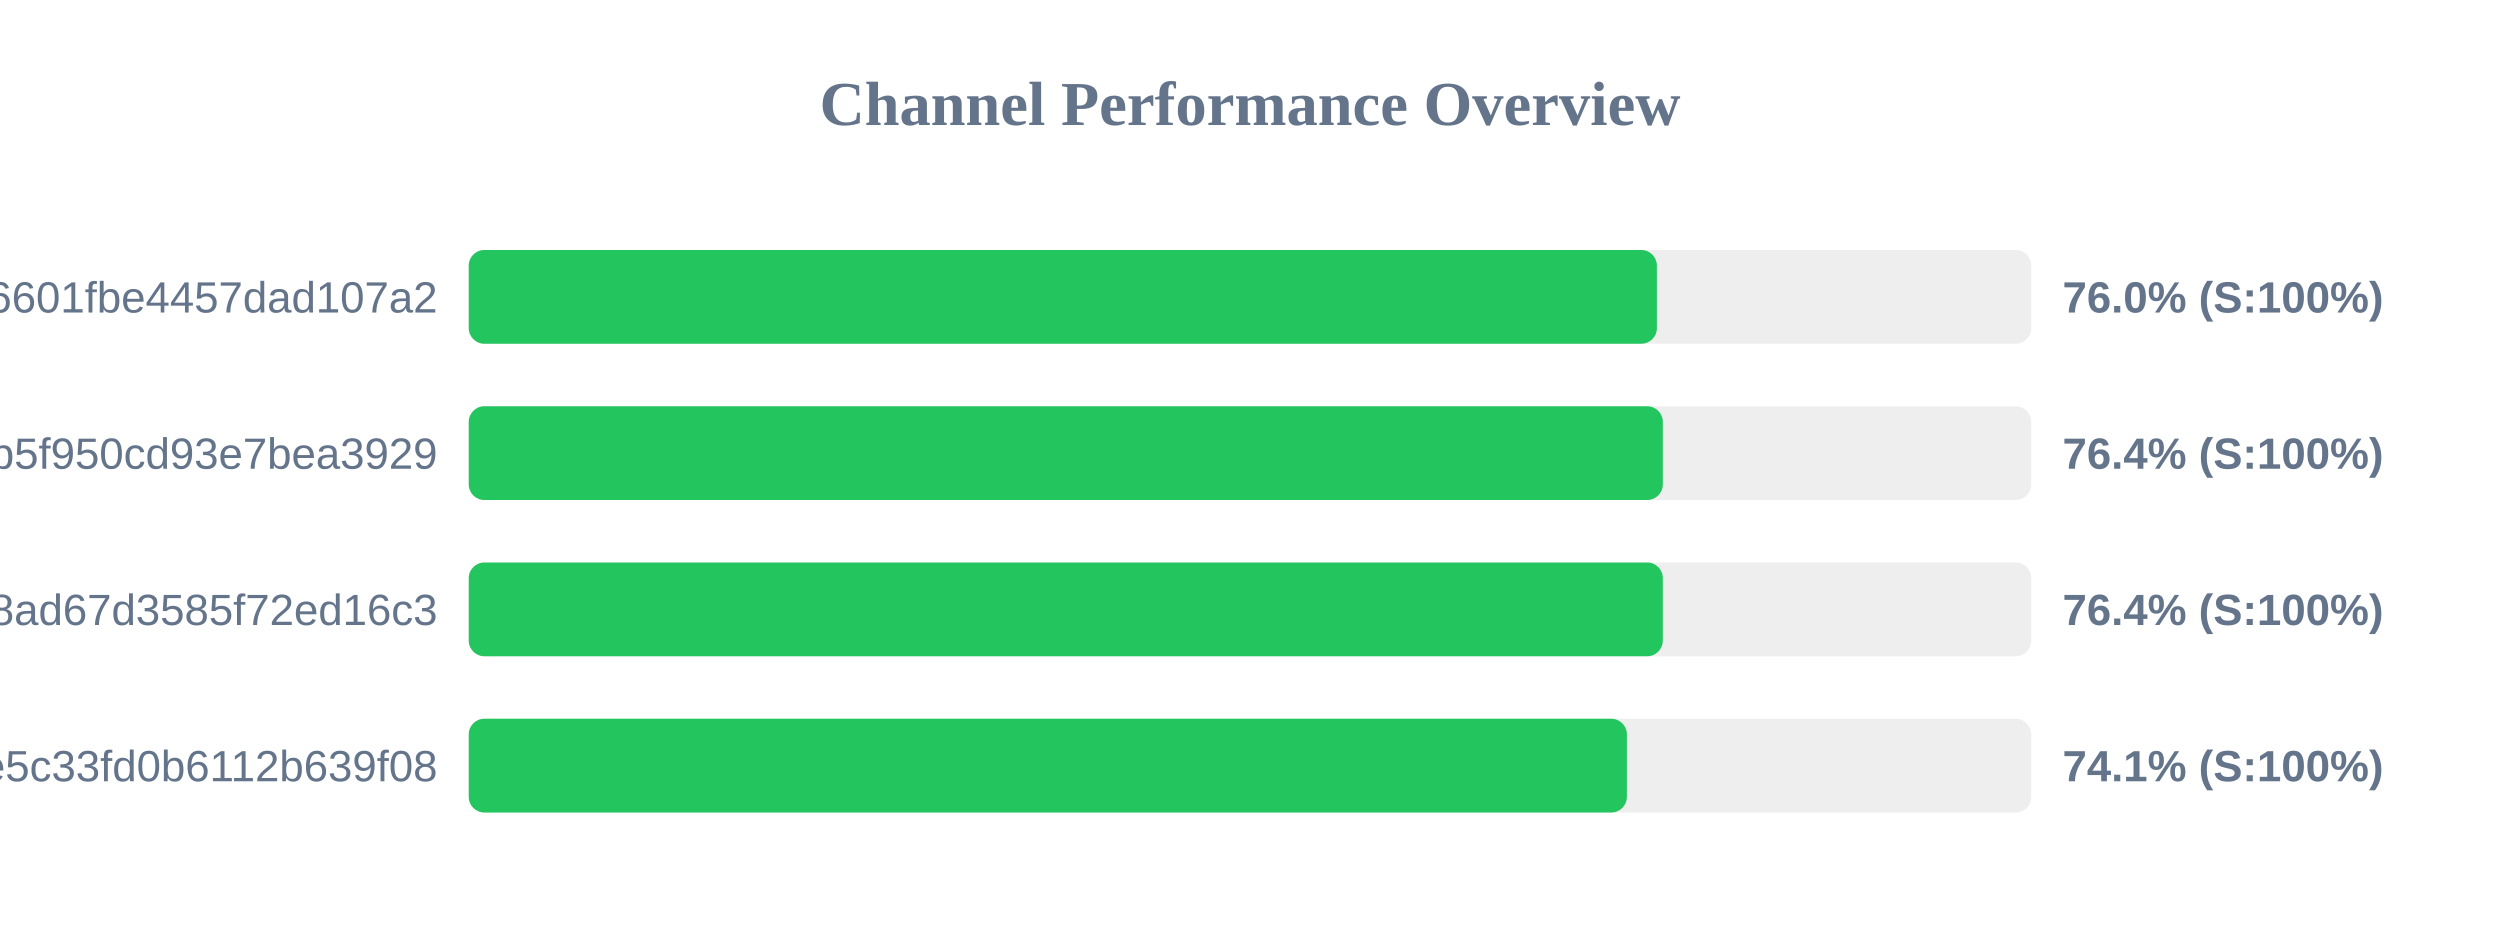
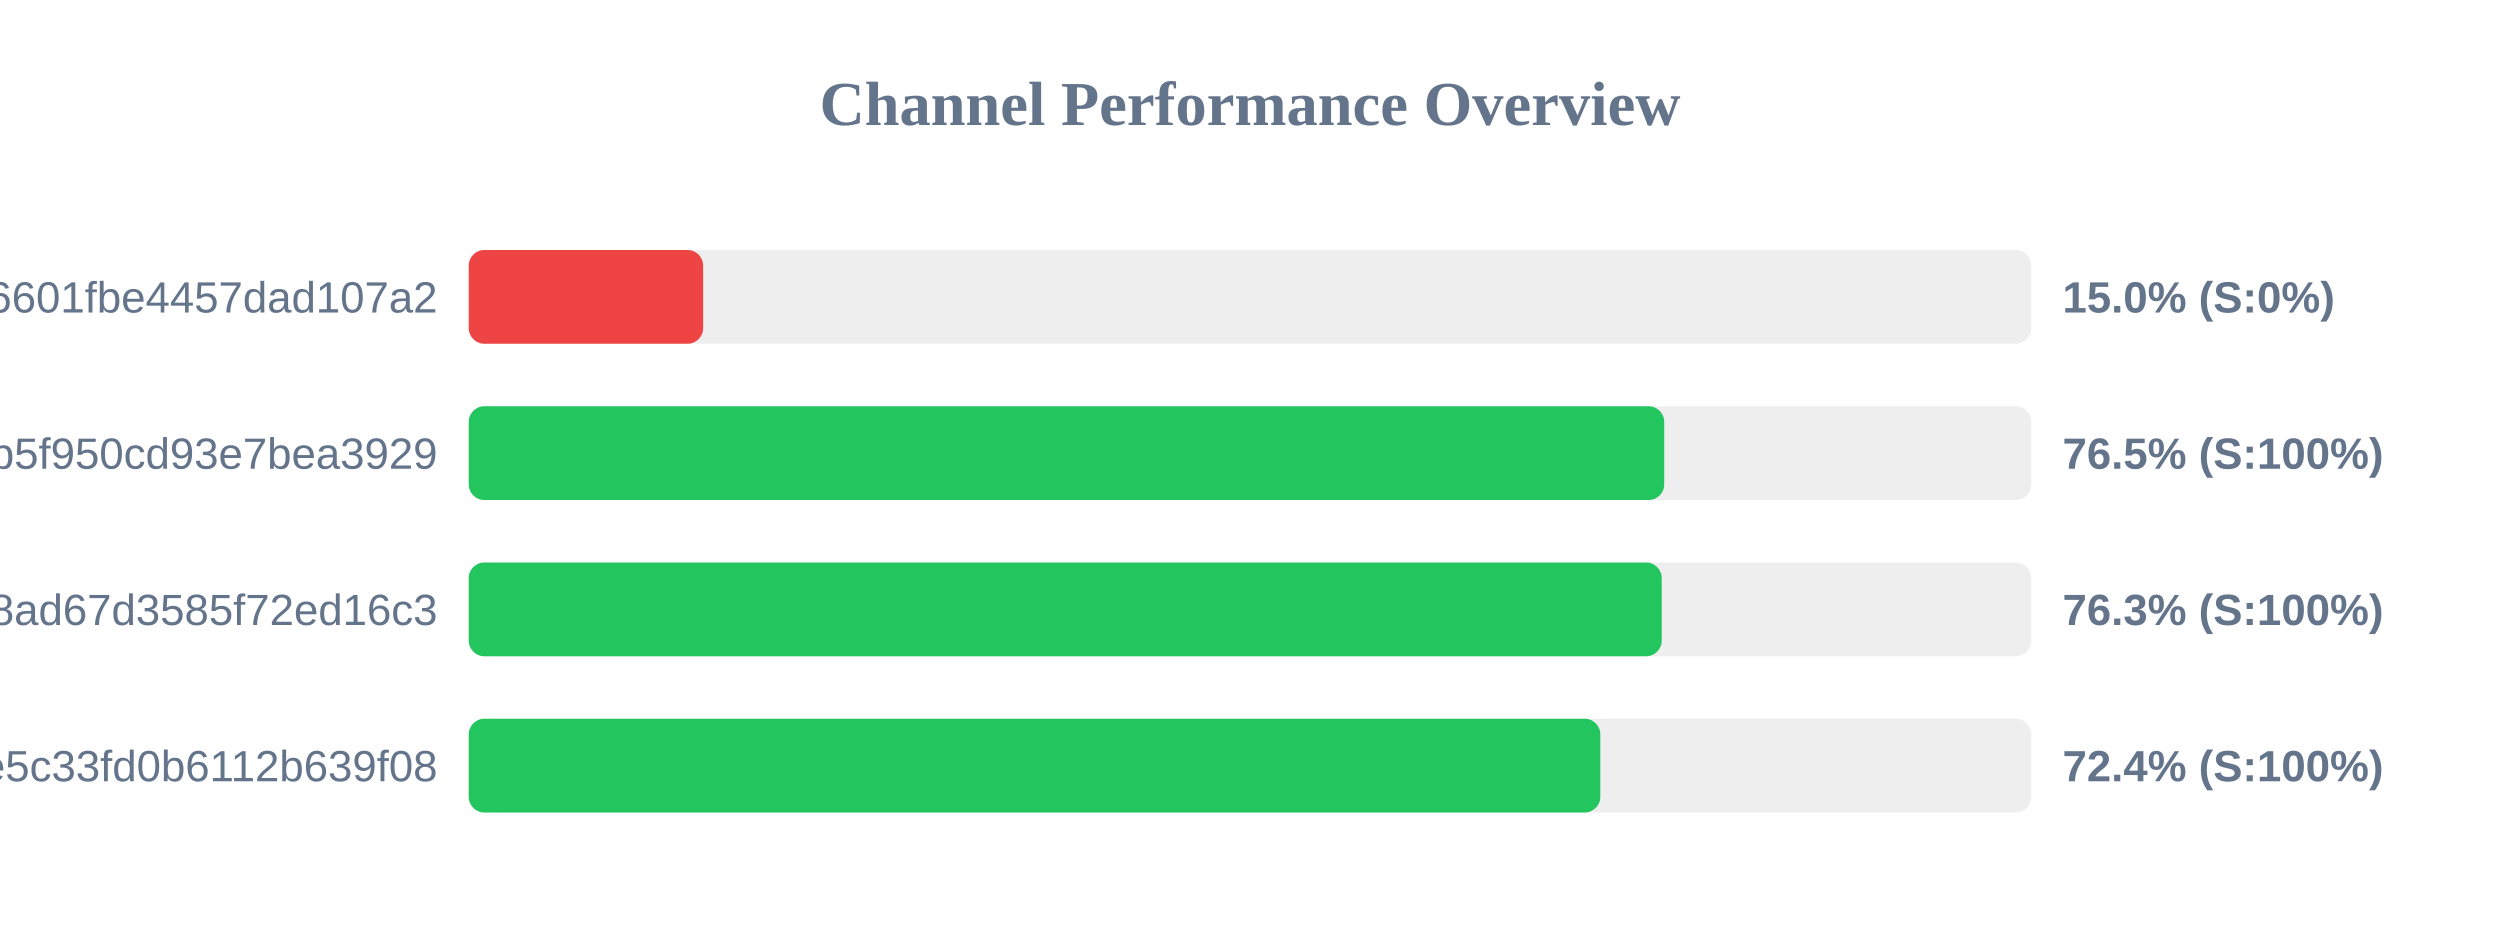
<svg xmlns="http://www.w3.org/2000/svg" width="800" height="300" version="1.1">
  <style>
        .row { font: 14px Arial; fill: #64748b; }
        .score { font: bold 14px Arial; fill: #64748b; }
    </style>
  <text x="400" y="40" text-anchor="middle" font-size="20px" font-weight="bold" fill="#64748b">Channel Performance Overview</text>
  <rect x="150" y="80" width="500" height="30" fill="#eee" rx="5" />
-   <rect x="150" y="80" width="380.2" height="30" fill="#22c55e" rx="5" />
+   <rect x="150" y="80" width="75.0" height="30" fill="#ef4444" rx="5" />
  <text x="140" y="100" text-anchor="end" class="row">6ca22ad3b96aa6601fbe4457dad107a2</text>
-   <text x="660" y="100" text-anchor="start" class="score">76.0% (S:100%)</text>
+   <text x="660" y="100" text-anchor="start" class="score">15.0% (S:0%)</text>
  <rect x="150" y="130" width="500" height="30" fill="#eee" rx="5" />
-   <rect x="150" y="130" width="382.1" height="30" fill="#22c55e" rx="5" />
+   <rect x="150" y="130" width="382.55" height="30" fill="#22c55e" rx="5" />
  <text x="140" y="150" text-anchor="end" class="row">subscribe?token=05dd6e525ca86b5f950cd93e7bea3929</text>
-   <text x="660" y="150" text-anchor="start" class="score">76.4% (S:100%)</text>
+   <text x="660" y="150" text-anchor="start" class="score">76.5% (S:100%)</text>
  <rect x="150" y="180" width="500" height="30" fill="#eee" rx="5" />
-   <rect x="150" y="180" width="382.1" height="30" fill="#22c55e" rx="5" />
+   <rect x="150" y="180" width="381.75" height="30" fill="#22c55e" rx="5" />
  <text x="140" y="200" text-anchor="end" class="row">d2ddf60933dd08ad67d3585f72ed16c3</text>
-   <text x="660" y="200" text-anchor="start" class="score">76.4% (S:100%)</text>
+   <text x="660" y="200" text-anchor="start" class="score">76.3% (S:100%)</text>
  <rect x="150" y="230" width="500" height="30" fill="#eee" rx="5" />
-   <rect x="150" y="230" width="370.6" height="30" fill="#22c55e" rx="5" />
+   <rect x="150" y="230" width="362.1" height="30" fill="#22c55e" rx="5" />
  <text x="140" y="250" text-anchor="end" class="row">56c52d37015ce5c33fd0b6112b639f08</text>
-   <text x="660" y="250" text-anchor="start" class="score">74.1% (S:100%)</text>
+   <text x="660" y="250" text-anchor="start" class="score">72.4% (S:100%)</text>
</svg>
